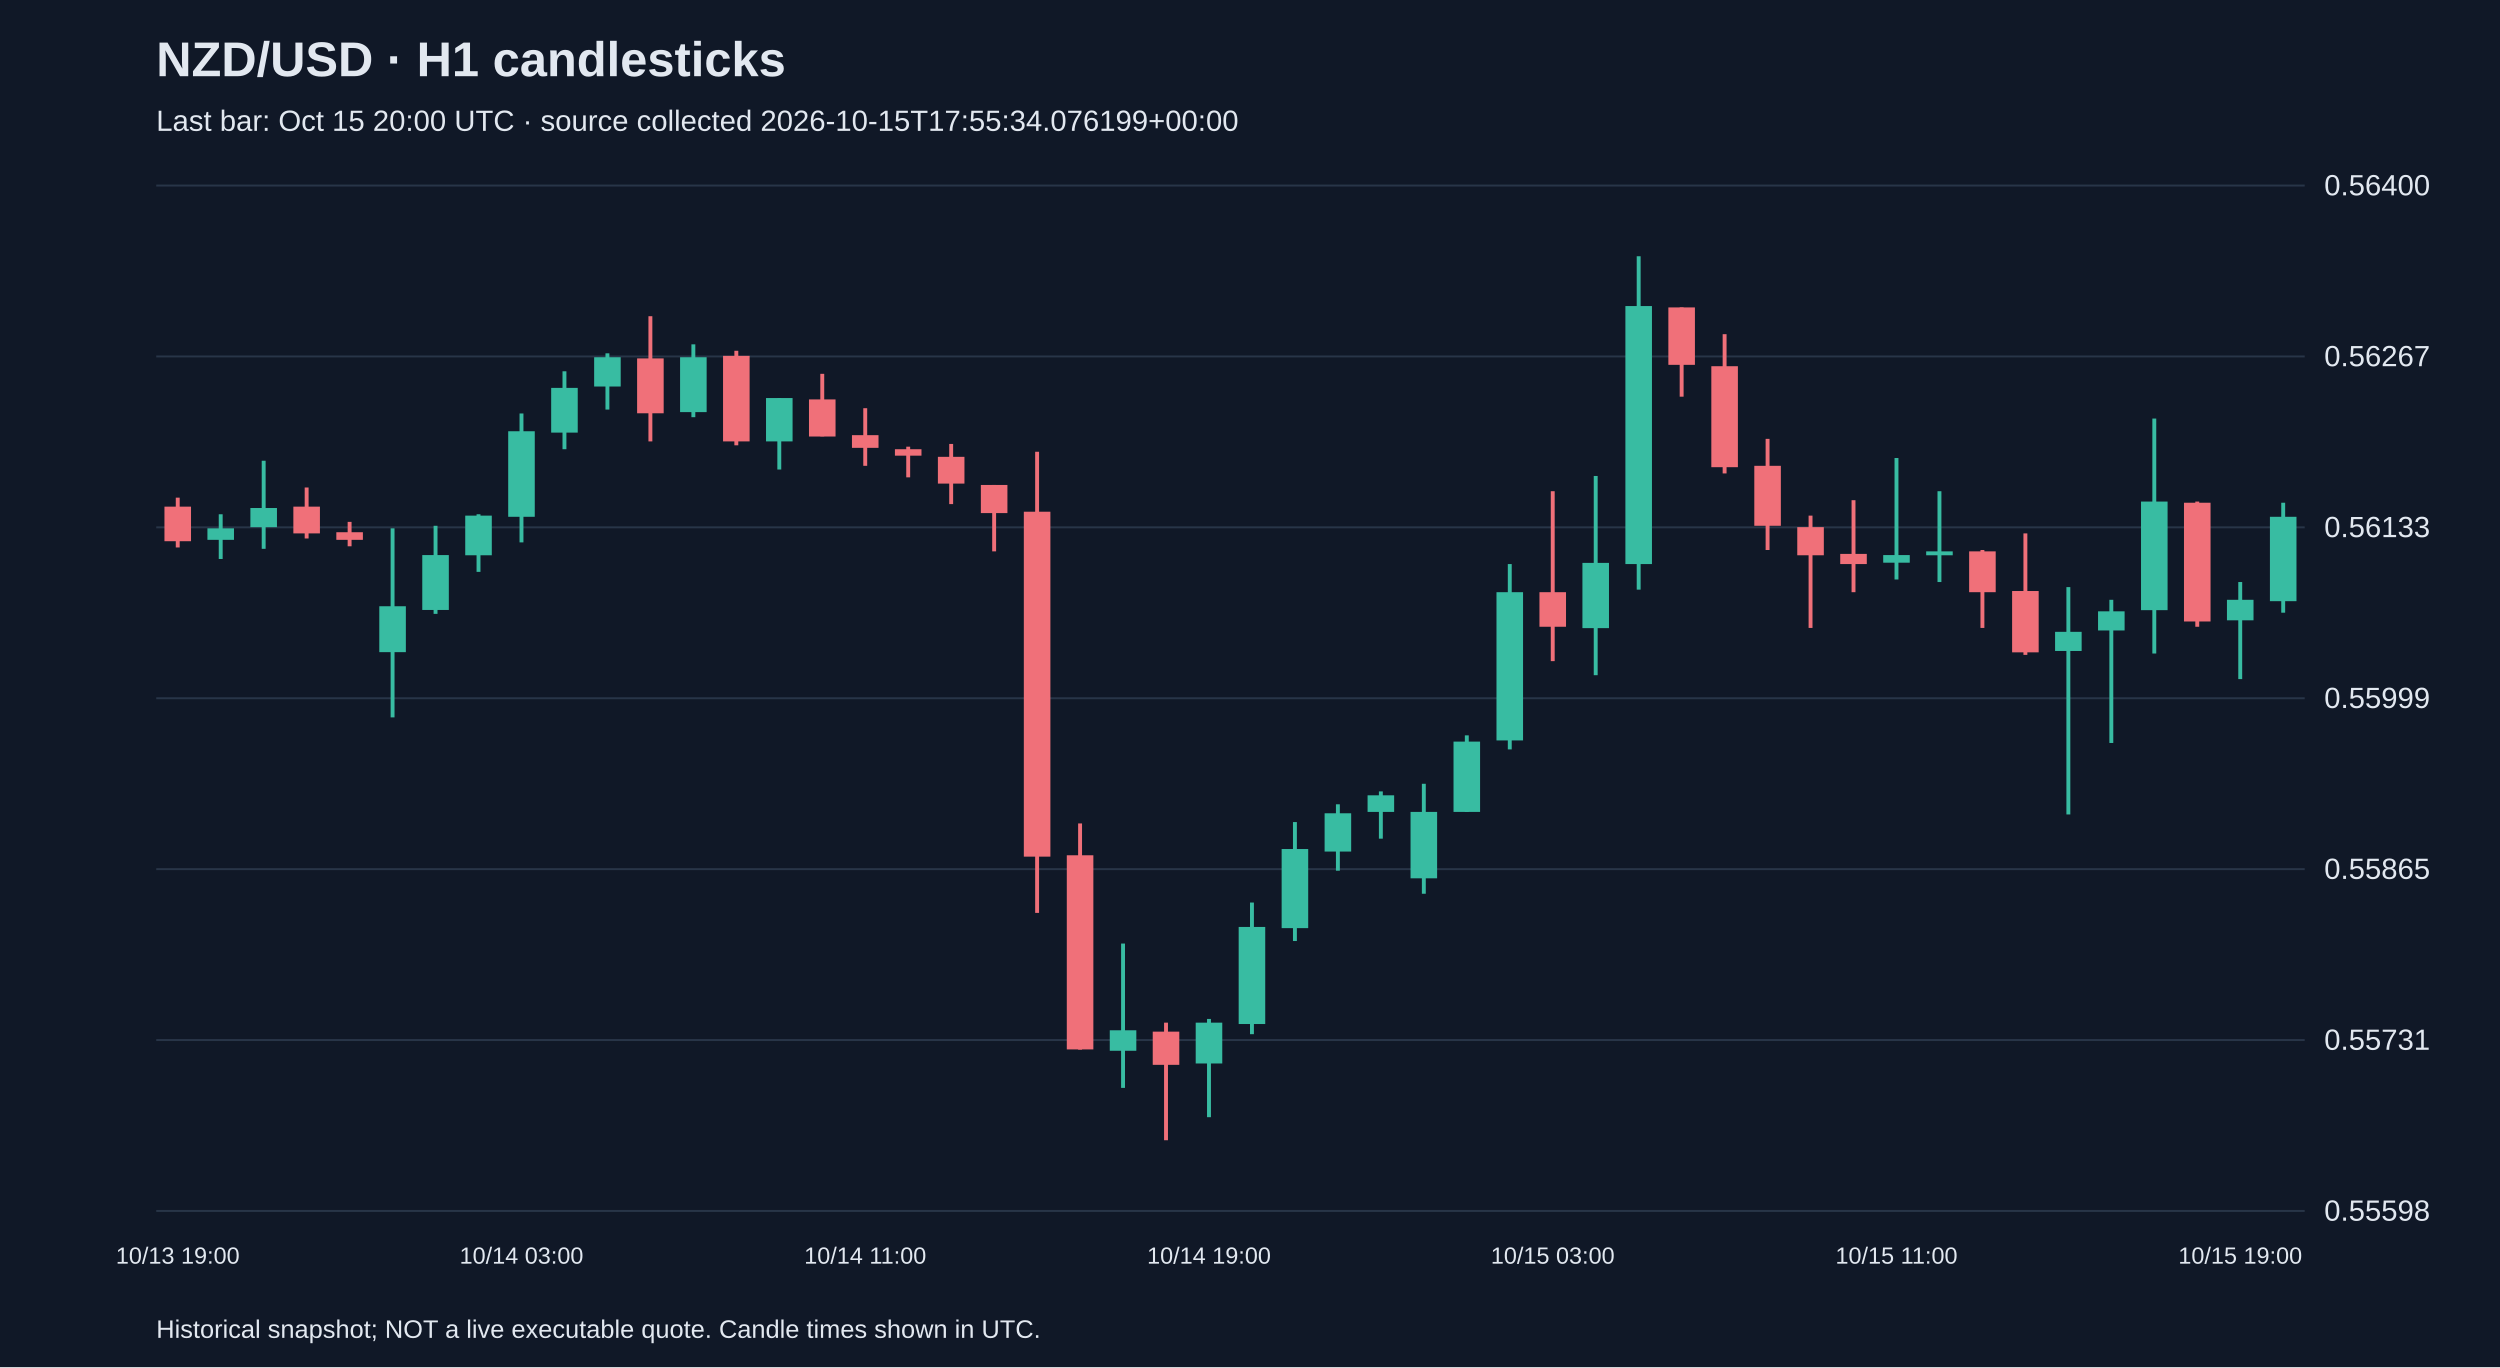
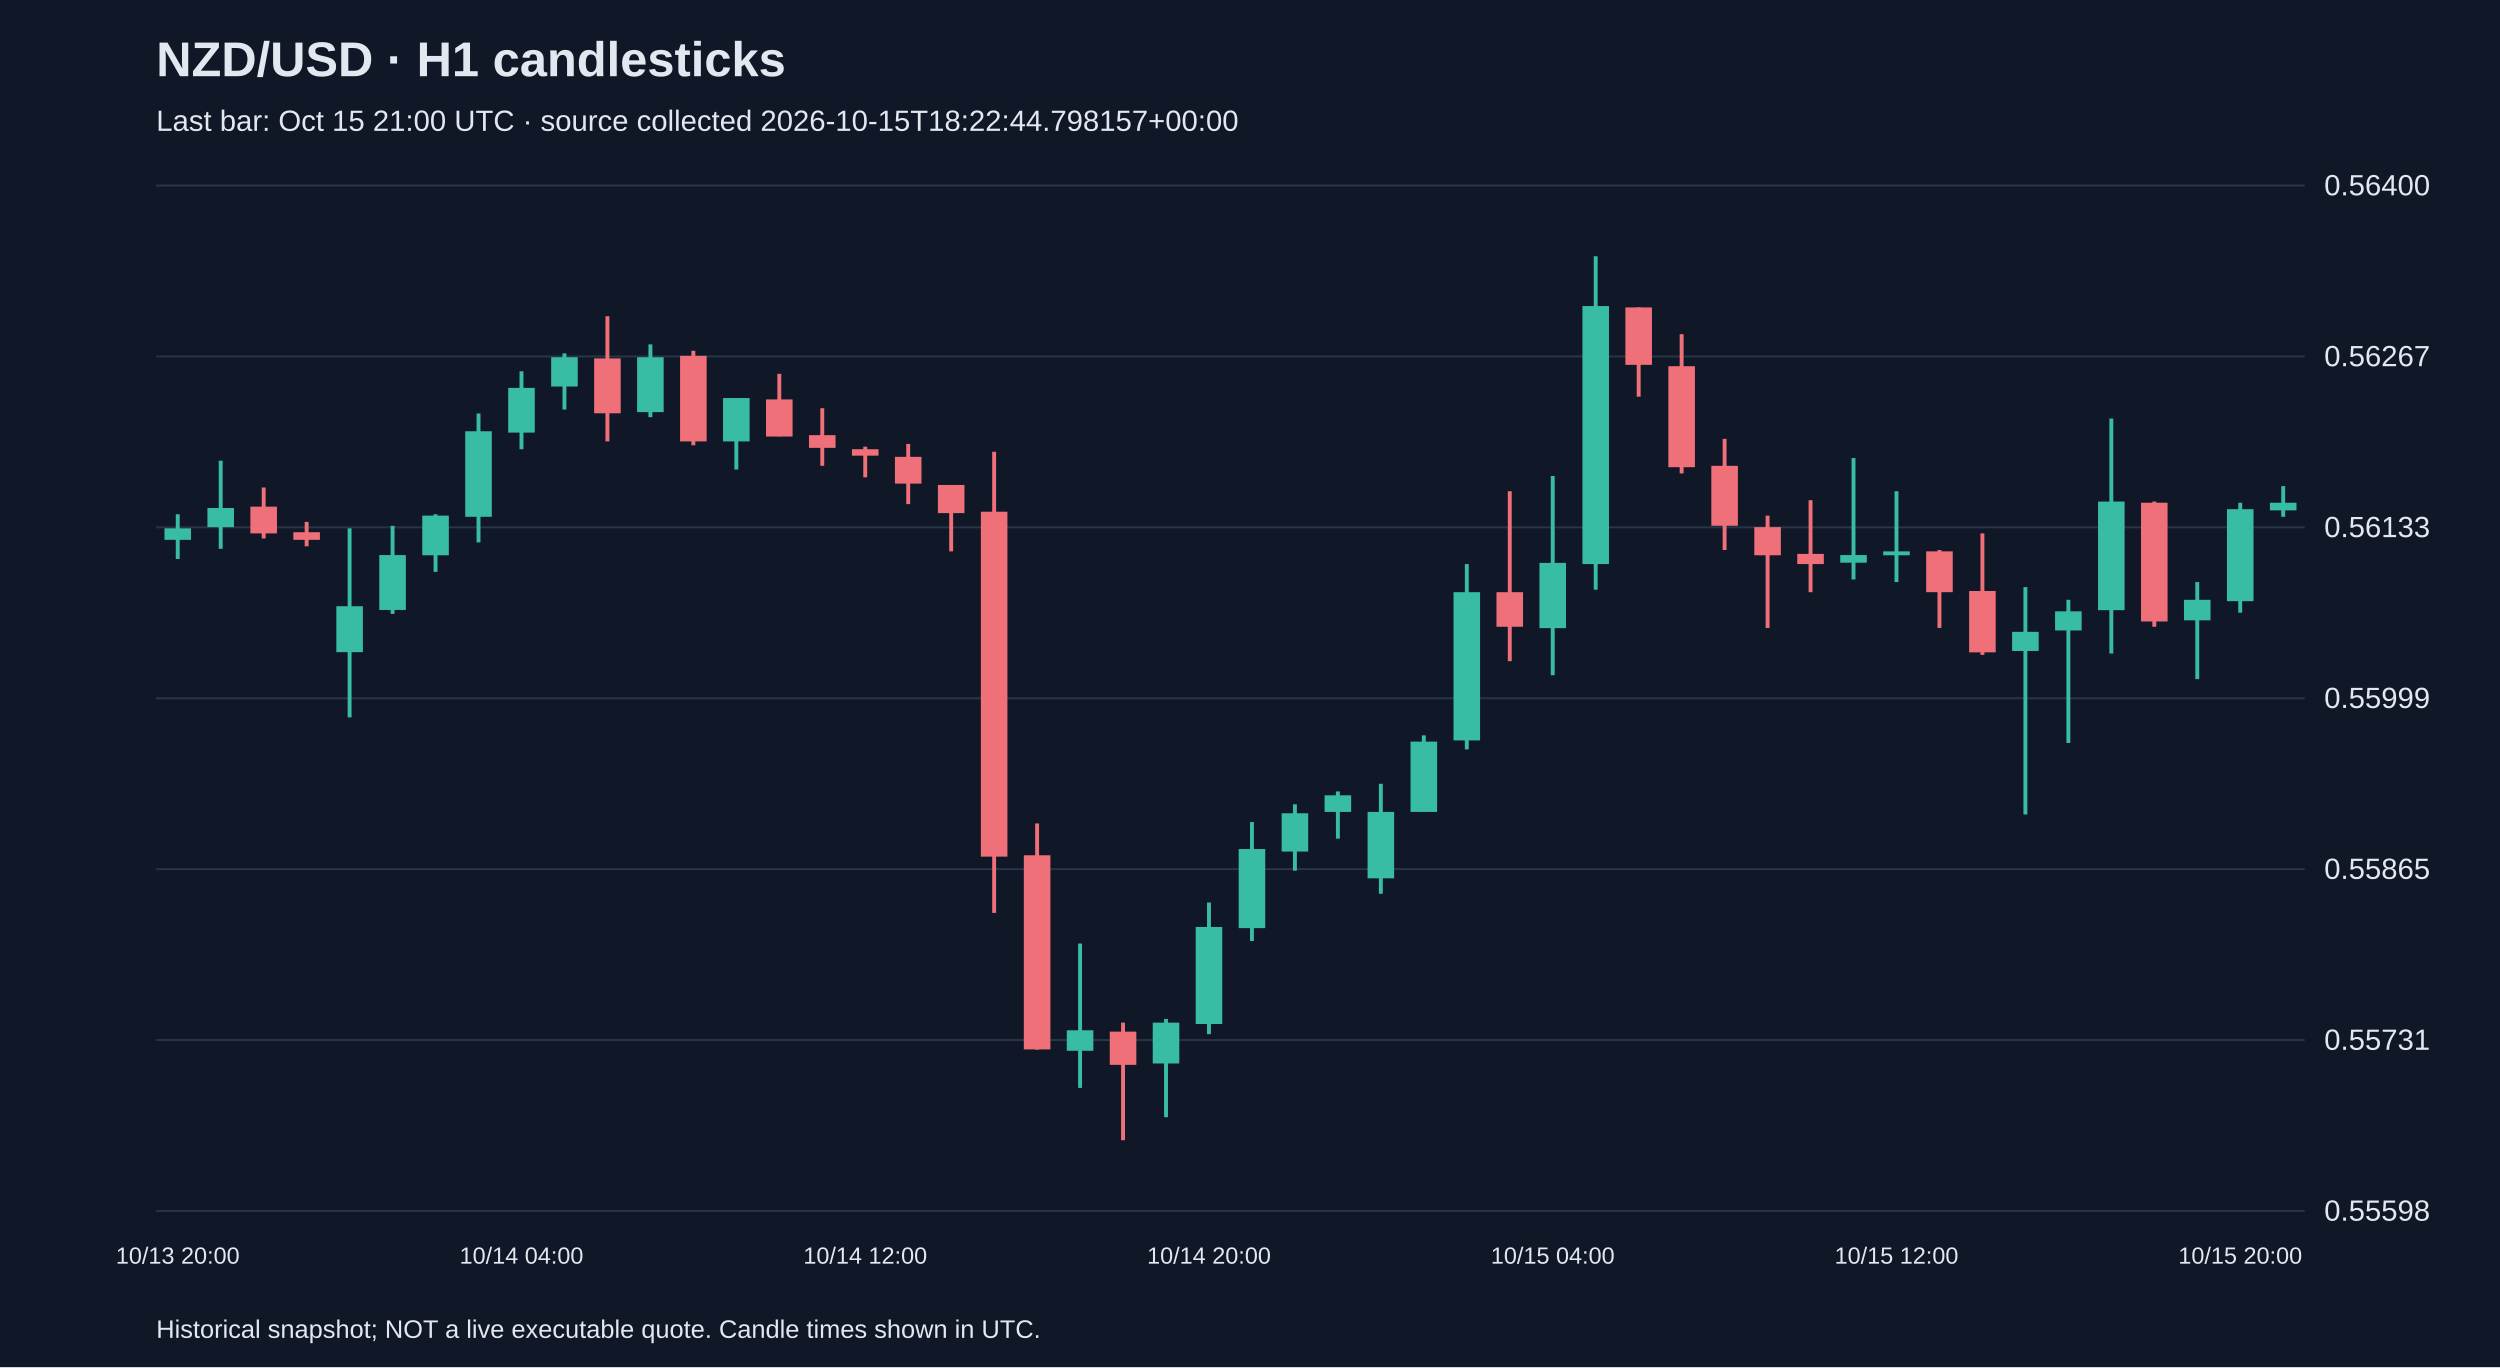
<svg xmlns="http://www.w3.org/2000/svg" viewBox="0 0 1280 700">
  <rect width="100%" height="100%" fill="#101827" />
  <style>text{font-family:Arial,sans-serif;fill:#e2e8f0}</style>
  <text x="80" y="39" font-size="25" font-weight="bold">NZD/USD · H1 candlesticks</text>
-   <text x="80" y="67" font-size="15" fill="#a6b1c5">Last bar: Oct 15 20:00 UTC · source collected 2026-10-15T17:55:34.076199+00:00</text>
+   <text x="80" y="67" font-size="15" fill="#a6b1c5">Last bar: Oct 15 21:00 UTC · source collected 2026-10-15T18:22:44.798157+00:00</text>
  <line x1="80" y1="620.0" x2="1180" y2="620.0" stroke="#283548" />
  <text x="1190" y="625.0" font-size="15">0.55598</text>
  <line x1="80" y1="532.5" x2="1180" y2="532.5" stroke="#283548" />
  <text x="1190" y="537.5" font-size="15">0.55731</text>
  <line x1="80" y1="445.0" x2="1180" y2="445.0" stroke="#283548" />
  <text x="1190" y="450.0" font-size="15">0.55865</text>
  <line x1="80" y1="357.5" x2="1180" y2="357.5" stroke="#283548" />
  <text x="1190" y="362.5" font-size="15">0.55999</text>
  <line x1="80" y1="270.0" x2="1180" y2="270.0" stroke="#283548" />
  <text x="1190" y="275.0" font-size="15">0.56133</text>
  <line x1="80" y1="182.5" x2="1180" y2="182.5" stroke="#283548" />
  <text x="1190" y="187.5" font-size="15">0.56267</text>
  <line x1="80" y1="95.0" x2="1180" y2="95.0" stroke="#283548" />
  <text x="1190" y="100.0" font-size="15">0.56400</text>
-   <line x1="91.0" y1="254.8" x2="91.0" y2="280.3" stroke="#f07079" stroke-width="2" />
-   <rect x="84.2" y="259.4" width="13.6" height="17.7" fill="#f07079" />
-   <text x="91.0" y="647" text-anchor="middle" font-size="12">10/13 19:00</text>
-   <line x1="113.0" y1="263.3" x2="113.0" y2="286.2" stroke="#38bca2" stroke-width="2" />
-   <rect x="106.2" y="270.5" width="13.6" height="5.9" fill="#38bca2" />
-   <line x1="135.0" y1="235.9" x2="135.0" y2="281.0" stroke="#38bca2" stroke-width="2" />
-   <rect x="128.2" y="260.1" width="13.6" height="9.8" fill="#38bca2" />
-   <line x1="157.0" y1="249.6" x2="157.0" y2="275.7" stroke="#f07079" stroke-width="2" />
-   <rect x="150.2" y="259.4" width="13.6" height="13.7" fill="#f07079" />
-   <line x1="179.0" y1="267.2" x2="179.0" y2="279.7" stroke="#f07079" stroke-width="2" />
-   <rect x="172.2" y="272.5" width="13.6" height="3.9" fill="#f07079" />
-   <line x1="201.0" y1="270.5" x2="201.0" y2="367.3" stroke="#38bca2" stroke-width="2" />
-   <rect x="194.2" y="310.4" width="13.6" height="23.5" fill="#38bca2" />
-   <line x1="223.0" y1="269.2" x2="223.0" y2="314.3" stroke="#38bca2" stroke-width="2" />
-   <rect x="216.2" y="284.2" width="13.6" height="28.1" fill="#38bca2" />
-   <line x1="245.0" y1="263.3" x2="245.0" y2="292.8" stroke="#38bca2" stroke-width="2" />
-   <rect x="238.2" y="264.0" width="13.6" height="20.3" fill="#38bca2" />
-   <line x1="267.0" y1="211.7" x2="267.0" y2="277.7" stroke="#38bca2" stroke-width="2" />
-   <rect x="260.2" y="220.8" width="13.6" height="43.8" fill="#38bca2" />
-   <text x="267.0" y="647" text-anchor="middle" font-size="12">10/14 03:00</text>
-   <line x1="289.0" y1="190.1" x2="289.0" y2="230.0" stroke="#38bca2" stroke-width="2" />
-   <rect x="282.2" y="198.6" width="13.6" height="22.9" fill="#38bca2" />
-   <line x1="311.0" y1="180.9" x2="311.0" y2="209.7" stroke="#38bca2" stroke-width="2" />
-   <rect x="304.2" y="182.9" width="13.6" height="15.0" fill="#38bca2" />
-   <line x1="333.0" y1="161.9" x2="333.0" y2="226.0" stroke="#f07079" stroke-width="2" />
-   <rect x="326.2" y="183.5" width="13.6" height="28.1" fill="#f07079" />
-   <line x1="355.0" y1="176.3" x2="355.0" y2="213.6" stroke="#38bca2" stroke-width="2" />
-   <rect x="348.2" y="182.9" width="13.6" height="28.1" fill="#38bca2" />
-   <line x1="377.0" y1="179.6" x2="377.0" y2="228.0" stroke="#f07079" stroke-width="2" />
-   <rect x="370.2" y="182.2" width="13.6" height="43.8" fill="#f07079" />
-   <line x1="399.0" y1="203.8" x2="399.0" y2="240.4" stroke="#38bca2" stroke-width="2" />
-   <rect x="392.2" y="203.8" width="13.6" height="22.2" fill="#38bca2" />
-   <line x1="421.0" y1="191.4" x2="421.0" y2="223.4" stroke="#f07079" stroke-width="2" />
-   <rect x="414.2" y="204.5" width="13.6" height="19.0" fill="#f07079" />
-   <line x1="443.0" y1="209.0" x2="443.0" y2="238.5" stroke="#f07079" stroke-width="2" />
-   <rect x="436.2" y="222.8" width="13.6" height="6.5" fill="#f07079" />
-   <text x="443.0" y="647" text-anchor="middle" font-size="12">10/14 11:00</text>
-   <line x1="465.0" y1="228.7" x2="465.0" y2="244.4" stroke="#f07079" stroke-width="2" />
-   <rect x="458.2" y="230.0" width="13.6" height="3.3" fill="#f07079" />
-   <line x1="487.0" y1="227.3" x2="487.0" y2="258.1" stroke="#f07079" stroke-width="2" />
-   <rect x="480.2" y="233.9" width="13.6" height="13.7" fill="#f07079" />
-   <line x1="509.0" y1="248.3" x2="509.0" y2="282.3" stroke="#f07079" stroke-width="2" />
-   <rect x="502.2" y="248.3" width="13.6" height="14.4" fill="#f07079" />
-   <line x1="531.0" y1="231.3" x2="531.0" y2="467.4" stroke="#f07079" stroke-width="2" />
-   <rect x="524.2" y="262.0" width="13.6" height="176.6" fill="#f07079" />
-   <line x1="553.0" y1="421.6" x2="553.0" y2="537.4" stroke="#f07079" stroke-width="2" />
-   <rect x="546.2" y="437.9" width="13.6" height="99.4" fill="#f07079" />
-   <line x1="575.0" y1="483.1" x2="575.0" y2="557.0" stroke="#38bca2" stroke-width="2" />
-   <rect x="568.2" y="527.5" width="13.6" height="10.5" fill="#38bca2" />
-   <line x1="597.0" y1="523.6" x2="597.0" y2="583.8" stroke="#f07079" stroke-width="2" />
-   <rect x="590.2" y="528.2" width="13.6" height="17.0" fill="#f07079" />
-   <line x1="619.0" y1="521.7" x2="619.0" y2="572.0" stroke="#38bca2" stroke-width="2" />
-   <rect x="612.2" y="523.6" width="13.6" height="20.9" fill="#38bca2" />
-   <text x="619.0" y="647" text-anchor="middle" font-size="12">10/14 19:00</text>
-   <line x1="641.0" y1="462.1" x2="641.0" y2="529.5" stroke="#38bca2" stroke-width="2" />
-   <rect x="634.2" y="474.6" width="13.6" height="49.7" fill="#38bca2" />
-   <line x1="663.0" y1="420.9" x2="663.0" y2="481.8" stroke="#38bca2" stroke-width="2" />
-   <rect x="656.2" y="434.7" width="13.6" height="40.5" fill="#38bca2" />
-   <line x1="685.0" y1="411.8" x2="685.0" y2="445.8" stroke="#38bca2" stroke-width="2" />
-   <rect x="678.2" y="416.4" width="13.6" height="19.6" fill="#38bca2" />
-   <line x1="707.0" y1="405.2" x2="707.0" y2="429.4" stroke="#38bca2" stroke-width="2" />
-   <rect x="700.2" y="407.2" width="13.6" height="8.5" fill="#38bca2" />
-   <line x1="729.0" y1="401.3" x2="729.0" y2="457.6" stroke="#38bca2" stroke-width="2" />
-   <rect x="722.2" y="415.7" width="13.6" height="34.0" fill="#38bca2" />
-   <line x1="751.0" y1="376.5" x2="751.0" y2="415.7" stroke="#38bca2" stroke-width="2" />
-   <rect x="744.2" y="379.7" width="13.6" height="36.0" fill="#38bca2" />
-   <line x1="773.0" y1="288.8" x2="773.0" y2="383.7" stroke="#38bca2" stroke-width="2" />
-   <rect x="766.2" y="303.2" width="13.6" height="75.9" fill="#38bca2" />
-   <line x1="795.0" y1="251.5" x2="795.0" y2="338.5" stroke="#f07079" stroke-width="2" />
-   <rect x="788.2" y="303.2" width="13.6" height="17.7" fill="#f07079" />
-   <text x="795.0" y="647" text-anchor="middle" font-size="12">10/15 03:00</text>
-   <line x1="817.0" y1="243.7" x2="817.0" y2="345.7" stroke="#38bca2" stroke-width="2" />
-   <rect x="810.2" y="288.2" width="13.6" height="33.4" fill="#38bca2" />
-   <line x1="839.0" y1="131.2" x2="839.0" y2="301.9" stroke="#38bca2" stroke-width="2" />
-   <rect x="832.2" y="156.7" width="13.6" height="132.1" fill="#38bca2" />
-   <line x1="861.0" y1="157.4" x2="861.0" y2="203.1" stroke="#f07079" stroke-width="2" />
-   <rect x="854.2" y="157.4" width="13.6" height="29.4" fill="#f07079" />
-   <line x1="883.0" y1="171.1" x2="883.0" y2="242.4" stroke="#f07079" stroke-width="2" />
-   <rect x="876.2" y="187.5" width="13.6" height="51.7" fill="#f07079" />
-   <line x1="905.0" y1="224.7" x2="905.0" y2="281.6" stroke="#f07079" stroke-width="2" />
-   <rect x="898.2" y="238.5" width="13.6" height="30.7" fill="#f07079" />
-   <line x1="927.0" y1="264.0" x2="927.0" y2="321.5" stroke="#f07079" stroke-width="2" />
-   <rect x="920.2" y="269.9" width="13.6" height="14.4" fill="#f07079" />
-   <line x1="949.0" y1="256.1" x2="949.0" y2="303.2" stroke="#f07079" stroke-width="2" />
-   <rect x="942.2" y="283.6" width="13.6" height="5.2" fill="#f07079" />
-   <line x1="971.0" y1="234.5" x2="971.0" y2="296.7" stroke="#38bca2" stroke-width="2" />
-   <rect x="964.2" y="284.2" width="13.6" height="3.9" fill="#38bca2" />
-   <text x="971.0" y="647" text-anchor="middle" font-size="12">10/15 11:00</text>
-   <line x1="993.0" y1="251.5" x2="993.0" y2="298.0" stroke="#38bca2" stroke-width="2" />
-   <rect x="986.2" y="282.3" width="13.6" height="2.0" fill="#38bca2" />
-   <line x1="1015.0" y1="281.6" x2="1015.0" y2="321.5" stroke="#f07079" stroke-width="2" />
-   <rect x="1008.2" y="282.3" width="13.6" height="20.9" fill="#f07079" />
-   <line x1="1037.0" y1="273.1" x2="1037.0" y2="335.3" stroke="#f07079" stroke-width="2" />
-   <rect x="1030.2" y="302.6" width="13.6" height="31.4" fill="#f07079" />
-   <line x1="1059.0" y1="300.6" x2="1059.0" y2="417.0" stroke="#38bca2" stroke-width="2" />
-   <rect x="1052.2" y="323.5" width="13.6" height="9.8" fill="#38bca2" />
-   <line x1="1081.0" y1="307.1" x2="1081.0" y2="380.4" stroke="#38bca2" stroke-width="2" />
-   <rect x="1074.2" y="313.0" width="13.6" height="9.8" fill="#38bca2" />
-   <line x1="1103.0" y1="214.3" x2="1103.0" y2="334.6" stroke="#38bca2" stroke-width="2" />
-   <rect x="1096.2" y="256.8" width="13.6" height="55.6" fill="#38bca2" />
-   <line x1="1125.0" y1="256.8" x2="1125.0" y2="320.9" stroke="#f07079" stroke-width="2" />
-   <rect x="1118.2" y="257.4" width="13.6" height="60.8" fill="#f07079" />
-   <line x1="1147.0" y1="298.0" x2="1147.0" y2="347.7" stroke="#38bca2" stroke-width="2" />
-   <rect x="1140.2" y="307.1" width="13.6" height="10.5" fill="#38bca2" />
-   <text x="1147.0" y="647" text-anchor="middle" font-size="12">10/15 19:00</text>
-   <line x1="1169.0" y1="257.4" x2="1169.0" y2="313.7" stroke="#38bca2" stroke-width="2" />
-   <rect x="1162.2" y="264.6" width="13.6" height="43.2" fill="#38bca2" />
+   <line x1="91.0" y1="263.3" x2="91.0" y2="286.2" stroke="#38bca2" stroke-width="2" />
+   <rect x="84.2" y="270.5" width="13.6" height="5.9" fill="#38bca2" />
+   <text x="91.0" y="647" text-anchor="middle" font-size="12">10/13 20:00</text>
+   <line x1="113.0" y1="235.9" x2="113.0" y2="281.0" stroke="#38bca2" stroke-width="2" />
+   <rect x="106.2" y="260.1" width="13.6" height="9.8" fill="#38bca2" />
+   <line x1="135.0" y1="249.6" x2="135.0" y2="275.7" stroke="#f07079" stroke-width="2" />
+   <rect x="128.2" y="259.4" width="13.6" height="13.7" fill="#f07079" />
+   <line x1="157.0" y1="267.2" x2="157.0" y2="279.7" stroke="#f07079" stroke-width="2" />
+   <rect x="150.2" y="272.5" width="13.6" height="3.9" fill="#f07079" />
+   <line x1="179.0" y1="270.5" x2="179.0" y2="367.3" stroke="#38bca2" stroke-width="2" />
+   <rect x="172.2" y="310.4" width="13.6" height="23.5" fill="#38bca2" />
+   <line x1="201.0" y1="269.2" x2="201.0" y2="314.3" stroke="#38bca2" stroke-width="2" />
+   <rect x="194.2" y="284.2" width="13.6" height="28.1" fill="#38bca2" />
+   <line x1="223.0" y1="263.3" x2="223.0" y2="292.8" stroke="#38bca2" stroke-width="2" />
+   <rect x="216.2" y="264.0" width="13.6" height="20.3" fill="#38bca2" />
+   <line x1="245.0" y1="211.7" x2="245.0" y2="277.7" stroke="#38bca2" stroke-width="2" />
+   <rect x="238.2" y="220.8" width="13.6" height="43.8" fill="#38bca2" />
+   <line x1="267.0" y1="190.1" x2="267.0" y2="230.0" stroke="#38bca2" stroke-width="2" />
+   <rect x="260.2" y="198.6" width="13.6" height="22.9" fill="#38bca2" />
+   <text x="267.0" y="647" text-anchor="middle" font-size="12">10/14 04:00</text>
+   <line x1="289.0" y1="180.9" x2="289.0" y2="209.7" stroke="#38bca2" stroke-width="2" />
+   <rect x="282.2" y="182.9" width="13.6" height="15.0" fill="#38bca2" />
+   <line x1="311.0" y1="161.9" x2="311.0" y2="226.0" stroke="#f07079" stroke-width="2" />
+   <rect x="304.2" y="183.5" width="13.6" height="28.1" fill="#f07079" />
+   <line x1="333.0" y1="176.3" x2="333.0" y2="213.6" stroke="#38bca2" stroke-width="2" />
+   <rect x="326.2" y="182.9" width="13.6" height="28.1" fill="#38bca2" />
+   <line x1="355.0" y1="179.6" x2="355.0" y2="228.0" stroke="#f07079" stroke-width="2" />
+   <rect x="348.2" y="182.2" width="13.6" height="43.8" fill="#f07079" />
+   <line x1="377.0" y1="203.8" x2="377.0" y2="240.4" stroke="#38bca2" stroke-width="2" />
+   <rect x="370.2" y="203.8" width="13.6" height="22.2" fill="#38bca2" />
+   <line x1="399.0" y1="191.4" x2="399.0" y2="223.4" stroke="#f07079" stroke-width="2" />
+   <rect x="392.2" y="204.5" width="13.6" height="19.0" fill="#f07079" />
+   <line x1="421.0" y1="209.0" x2="421.0" y2="238.5" stroke="#f07079" stroke-width="2" />
+   <rect x="414.2" y="222.8" width="13.6" height="6.5" fill="#f07079" />
+   <line x1="443.0" y1="228.7" x2="443.0" y2="244.4" stroke="#f07079" stroke-width="2" />
+   <rect x="436.2" y="230.0" width="13.6" height="3.3" fill="#f07079" />
+   <text x="443.0" y="647" text-anchor="middle" font-size="12">10/14 12:00</text>
+   <line x1="465.0" y1="227.3" x2="465.0" y2="258.1" stroke="#f07079" stroke-width="2" />
+   <rect x="458.2" y="233.9" width="13.6" height="13.7" fill="#f07079" />
+   <line x1="487.0" y1="248.3" x2="487.0" y2="282.3" stroke="#f07079" stroke-width="2" />
+   <rect x="480.2" y="248.3" width="13.6" height="14.4" fill="#f07079" />
+   <line x1="509.0" y1="231.3" x2="509.0" y2="467.4" stroke="#f07079" stroke-width="2" />
+   <rect x="502.2" y="262.0" width="13.6" height="176.6" fill="#f07079" />
+   <line x1="531.0" y1="421.6" x2="531.0" y2="537.4" stroke="#f07079" stroke-width="2" />
+   <rect x="524.2" y="437.9" width="13.6" height="99.4" fill="#f07079" />
+   <line x1="553.0" y1="483.1" x2="553.0" y2="557.0" stroke="#38bca2" stroke-width="2" />
+   <rect x="546.2" y="527.5" width="13.6" height="10.5" fill="#38bca2" />
+   <line x1="575.0" y1="523.6" x2="575.0" y2="583.8" stroke="#f07079" stroke-width="2" />
+   <rect x="568.2" y="528.2" width="13.6" height="17.0" fill="#f07079" />
+   <line x1="597.0" y1="521.7" x2="597.0" y2="572.0" stroke="#38bca2" stroke-width="2" />
+   <rect x="590.2" y="523.6" width="13.6" height="20.9" fill="#38bca2" />
+   <line x1="619.0" y1="462.1" x2="619.0" y2="529.5" stroke="#38bca2" stroke-width="2" />
+   <rect x="612.2" y="474.6" width="13.6" height="49.7" fill="#38bca2" />
+   <text x="619.0" y="647" text-anchor="middle" font-size="12">10/14 20:00</text>
+   <line x1="641.0" y1="420.9" x2="641.0" y2="481.8" stroke="#38bca2" stroke-width="2" />
+   <rect x="634.2" y="434.7" width="13.6" height="40.5" fill="#38bca2" />
+   <line x1="663.0" y1="411.8" x2="663.0" y2="445.8" stroke="#38bca2" stroke-width="2" />
+   <rect x="656.2" y="416.4" width="13.6" height="19.6" fill="#38bca2" />
+   <line x1="685.0" y1="405.2" x2="685.0" y2="429.4" stroke="#38bca2" stroke-width="2" />
+   <rect x="678.2" y="407.2" width="13.6" height="8.5" fill="#38bca2" />
+   <line x1="707.0" y1="401.3" x2="707.0" y2="457.6" stroke="#38bca2" stroke-width="2" />
+   <rect x="700.2" y="415.7" width="13.6" height="34.0" fill="#38bca2" />
+   <line x1="729.0" y1="376.5" x2="729.0" y2="415.7" stroke="#38bca2" stroke-width="2" />
+   <rect x="722.2" y="379.7" width="13.6" height="36.0" fill="#38bca2" />
+   <line x1="751.0" y1="288.8" x2="751.0" y2="383.7" stroke="#38bca2" stroke-width="2" />
+   <rect x="744.2" y="303.2" width="13.6" height="75.9" fill="#38bca2" />
+   <line x1="773.0" y1="251.5" x2="773.0" y2="338.5" stroke="#f07079" stroke-width="2" />
+   <rect x="766.2" y="303.2" width="13.6" height="17.7" fill="#f07079" />
+   <line x1="795.0" y1="243.7" x2="795.0" y2="345.7" stroke="#38bca2" stroke-width="2" />
+   <rect x="788.2" y="288.2" width="13.6" height="33.4" fill="#38bca2" />
+   <text x="795.0" y="647" text-anchor="middle" font-size="12">10/15 04:00</text>
+   <line x1="817.0" y1="131.2" x2="817.0" y2="301.9" stroke="#38bca2" stroke-width="2" />
+   <rect x="810.2" y="156.7" width="13.6" height="132.1" fill="#38bca2" />
+   <line x1="839.0" y1="157.4" x2="839.0" y2="203.1" stroke="#f07079" stroke-width="2" />
+   <rect x="832.2" y="157.4" width="13.6" height="29.4" fill="#f07079" />
+   <line x1="861.0" y1="171.1" x2="861.0" y2="242.4" stroke="#f07079" stroke-width="2" />
+   <rect x="854.2" y="187.5" width="13.6" height="51.7" fill="#f07079" />
+   <line x1="883.0" y1="224.7" x2="883.0" y2="281.6" stroke="#f07079" stroke-width="2" />
+   <rect x="876.2" y="238.5" width="13.6" height="30.7" fill="#f07079" />
+   <line x1="905.0" y1="264.0" x2="905.0" y2="321.5" stroke="#f07079" stroke-width="2" />
+   <rect x="898.2" y="269.9" width="13.6" height="14.4" fill="#f07079" />
+   <line x1="927.0" y1="256.1" x2="927.0" y2="303.2" stroke="#f07079" stroke-width="2" />
+   <rect x="920.2" y="283.6" width="13.6" height="5.2" fill="#f07079" />
+   <line x1="949.0" y1="234.5" x2="949.0" y2="296.7" stroke="#38bca2" stroke-width="2" />
+   <rect x="942.2" y="284.2" width="13.6" height="3.9" fill="#38bca2" />
+   <line x1="971.0" y1="251.5" x2="971.0" y2="298.0" stroke="#38bca2" stroke-width="2" />
+   <rect x="964.2" y="282.3" width="13.6" height="2.0" fill="#38bca2" />
+   <text x="971.0" y="647" text-anchor="middle" font-size="12">10/15 12:00</text>
+   <line x1="993.0" y1="281.6" x2="993.0" y2="321.5" stroke="#f07079" stroke-width="2" />
+   <rect x="986.2" y="282.3" width="13.6" height="20.9" fill="#f07079" />
+   <line x1="1015.0" y1="273.1" x2="1015.0" y2="335.3" stroke="#f07079" stroke-width="2" />
+   <rect x="1008.2" y="302.6" width="13.6" height="31.4" fill="#f07079" />
+   <line x1="1037.0" y1="300.6" x2="1037.0" y2="417.0" stroke="#38bca2" stroke-width="2" />
+   <rect x="1030.2" y="323.5" width="13.6" height="9.8" fill="#38bca2" />
+   <line x1="1059.0" y1="307.1" x2="1059.0" y2="380.4" stroke="#38bca2" stroke-width="2" />
+   <rect x="1052.2" y="313.0" width="13.6" height="9.8" fill="#38bca2" />
+   <line x1="1081.0" y1="214.3" x2="1081.0" y2="334.6" stroke="#38bca2" stroke-width="2" />
+   <rect x="1074.2" y="256.8" width="13.6" height="55.6" fill="#38bca2" />
+   <line x1="1103.0" y1="256.8" x2="1103.0" y2="320.9" stroke="#f07079" stroke-width="2" />
+   <rect x="1096.2" y="257.4" width="13.6" height="60.8" fill="#f07079" />
+   <line x1="1125.0" y1="298.0" x2="1125.0" y2="347.7" stroke="#38bca2" stroke-width="2" />
+   <rect x="1118.2" y="307.1" width="13.6" height="10.5" fill="#38bca2" />
+   <line x1="1147.0" y1="257.4" x2="1147.0" y2="313.7" stroke="#38bca2" stroke-width="2" />
+   <rect x="1140.2" y="260.7" width="13.6" height="47.1" fill="#38bca2" />
+   <text x="1147.0" y="647" text-anchor="middle" font-size="12">10/15 20:00</text>
+   <line x1="1169.0" y1="248.9" x2="1169.0" y2="264.6" stroke="#38bca2" stroke-width="2" />
+   <rect x="1162.2" y="257.4" width="13.6" height="3.9" fill="#38bca2" />
  <text x="80" y="685" font-size="13">Historical snapshot; NOT a live executable quote. Candle times shown in UTC.</text>
</svg>
